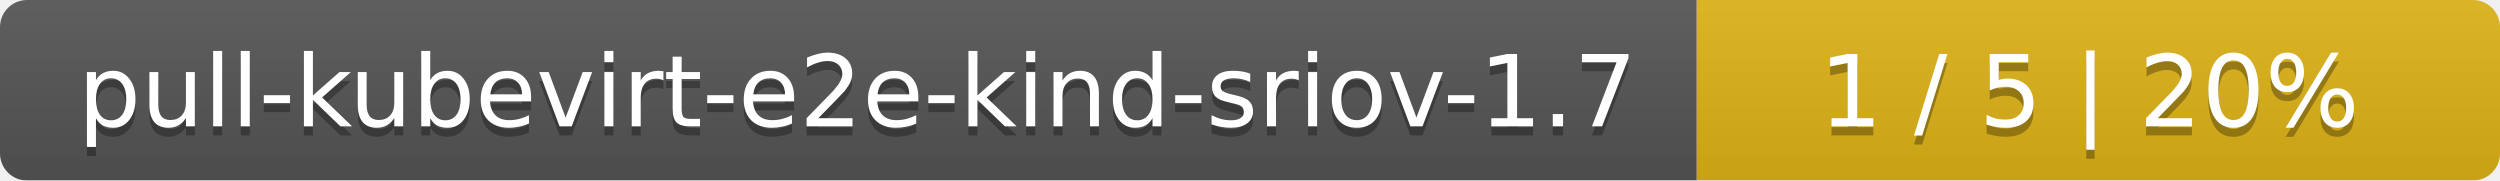
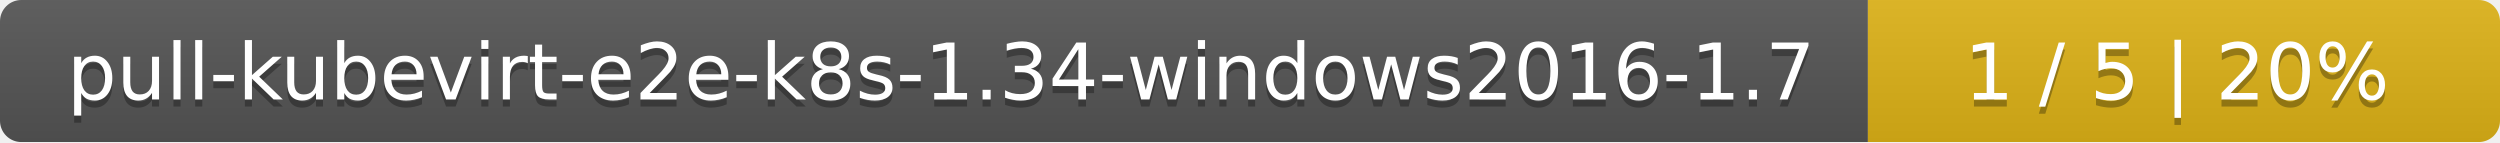
- <svg xmlns="http://www.w3.org/2000/svg" width="277" height="20">
+ <svg xmlns="http://www.w3.org/2000/svg" width="352" height="20">
  <linearGradient id="smooth" x2="0" y2="100%">
    <stop offset="0" stop-color="#bbb" stop-opacity=".1" />
    <stop offset="1" stop-opacity=".1" />
  </linearGradient>
  <mask id="round">
-     <rect width="277" height="20" rx="3" fill="#fff" />
+     <rect width="352" height="20" rx="3" fill="#fff" />
  </mask>
  <g mask="url(#round)">
-     <rect width="188" height="20" fill="#555" />
-     <rect x="188" width="89" height="20" fill="#dfb317" />
-     <rect width="277" height="20" fill="url(#smooth)" />
+     <rect width="263" height="20" fill="#555" />
+     <rect x="263" width="89" height="20" fill="#dfb317" />
+     <rect width="352" height="20" fill="url(#smooth)" />
  </g>
  <g fill="#fff" text-anchor="middle" font-family="DejaVu Sans,Verdana,Geneva,sans-serif" font-size="11">
-     <text x="95" y="15" fill="#010101" fill-opacity=".3">pull-kubevirt-e2e-kind-sriov-1.7</text>
-     <text x="95" y="14">pull-kubevirt-e2e-kind-sriov-1.7</text>
-     <text x="231.5" y="15" fill="#010101" fill-opacity=".3">1 / 5    |    20%</text>
-     <text x="231.5" y="14">1 / 5    |    20%</text>
+     <text x="132.5" y="15" fill="#010101" fill-opacity=".3">pull-kubevirt-e2e-k8s-1.34-windows2016-1.7</text>
+     <text x="132.5" y="14">pull-kubevirt-e2e-k8s-1.34-windows2016-1.7</text>
+     <text x="306.5" y="15" fill="#010101" fill-opacity=".3">1 / 5    |    20%</text>
+     <text x="306.5" y="14">1 / 5    |    20%</text>
  </g>
</svg>
